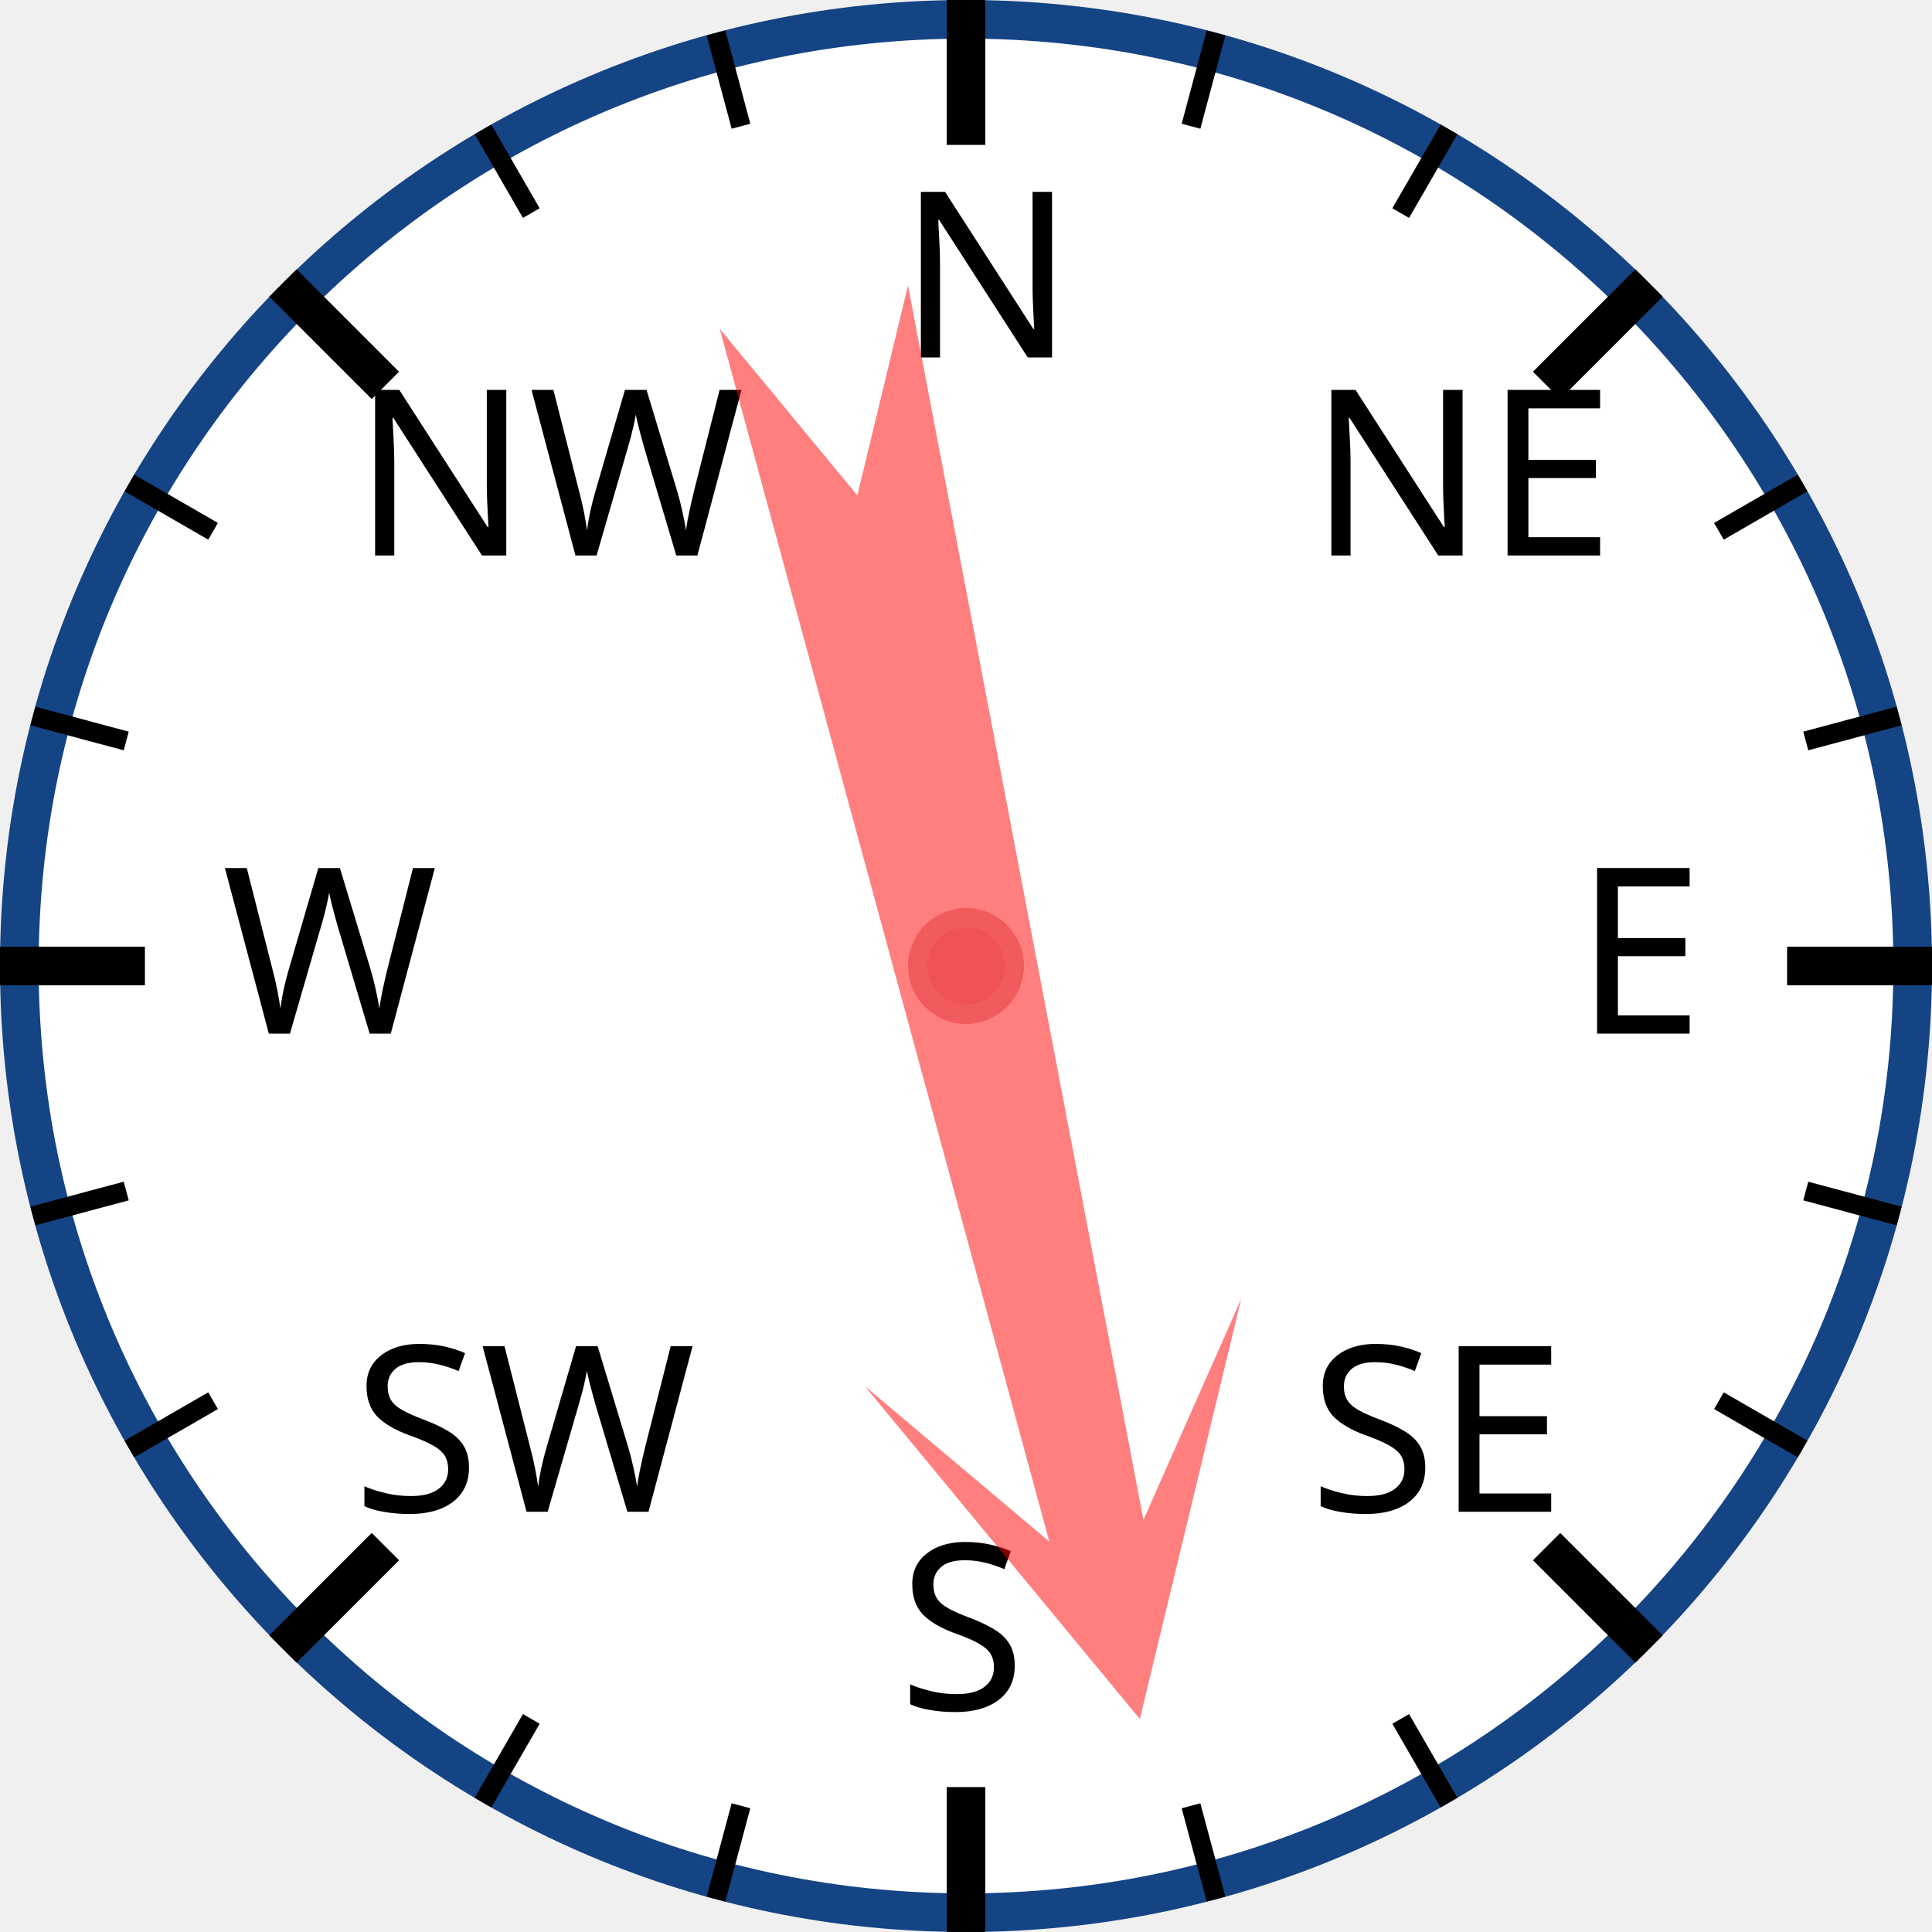
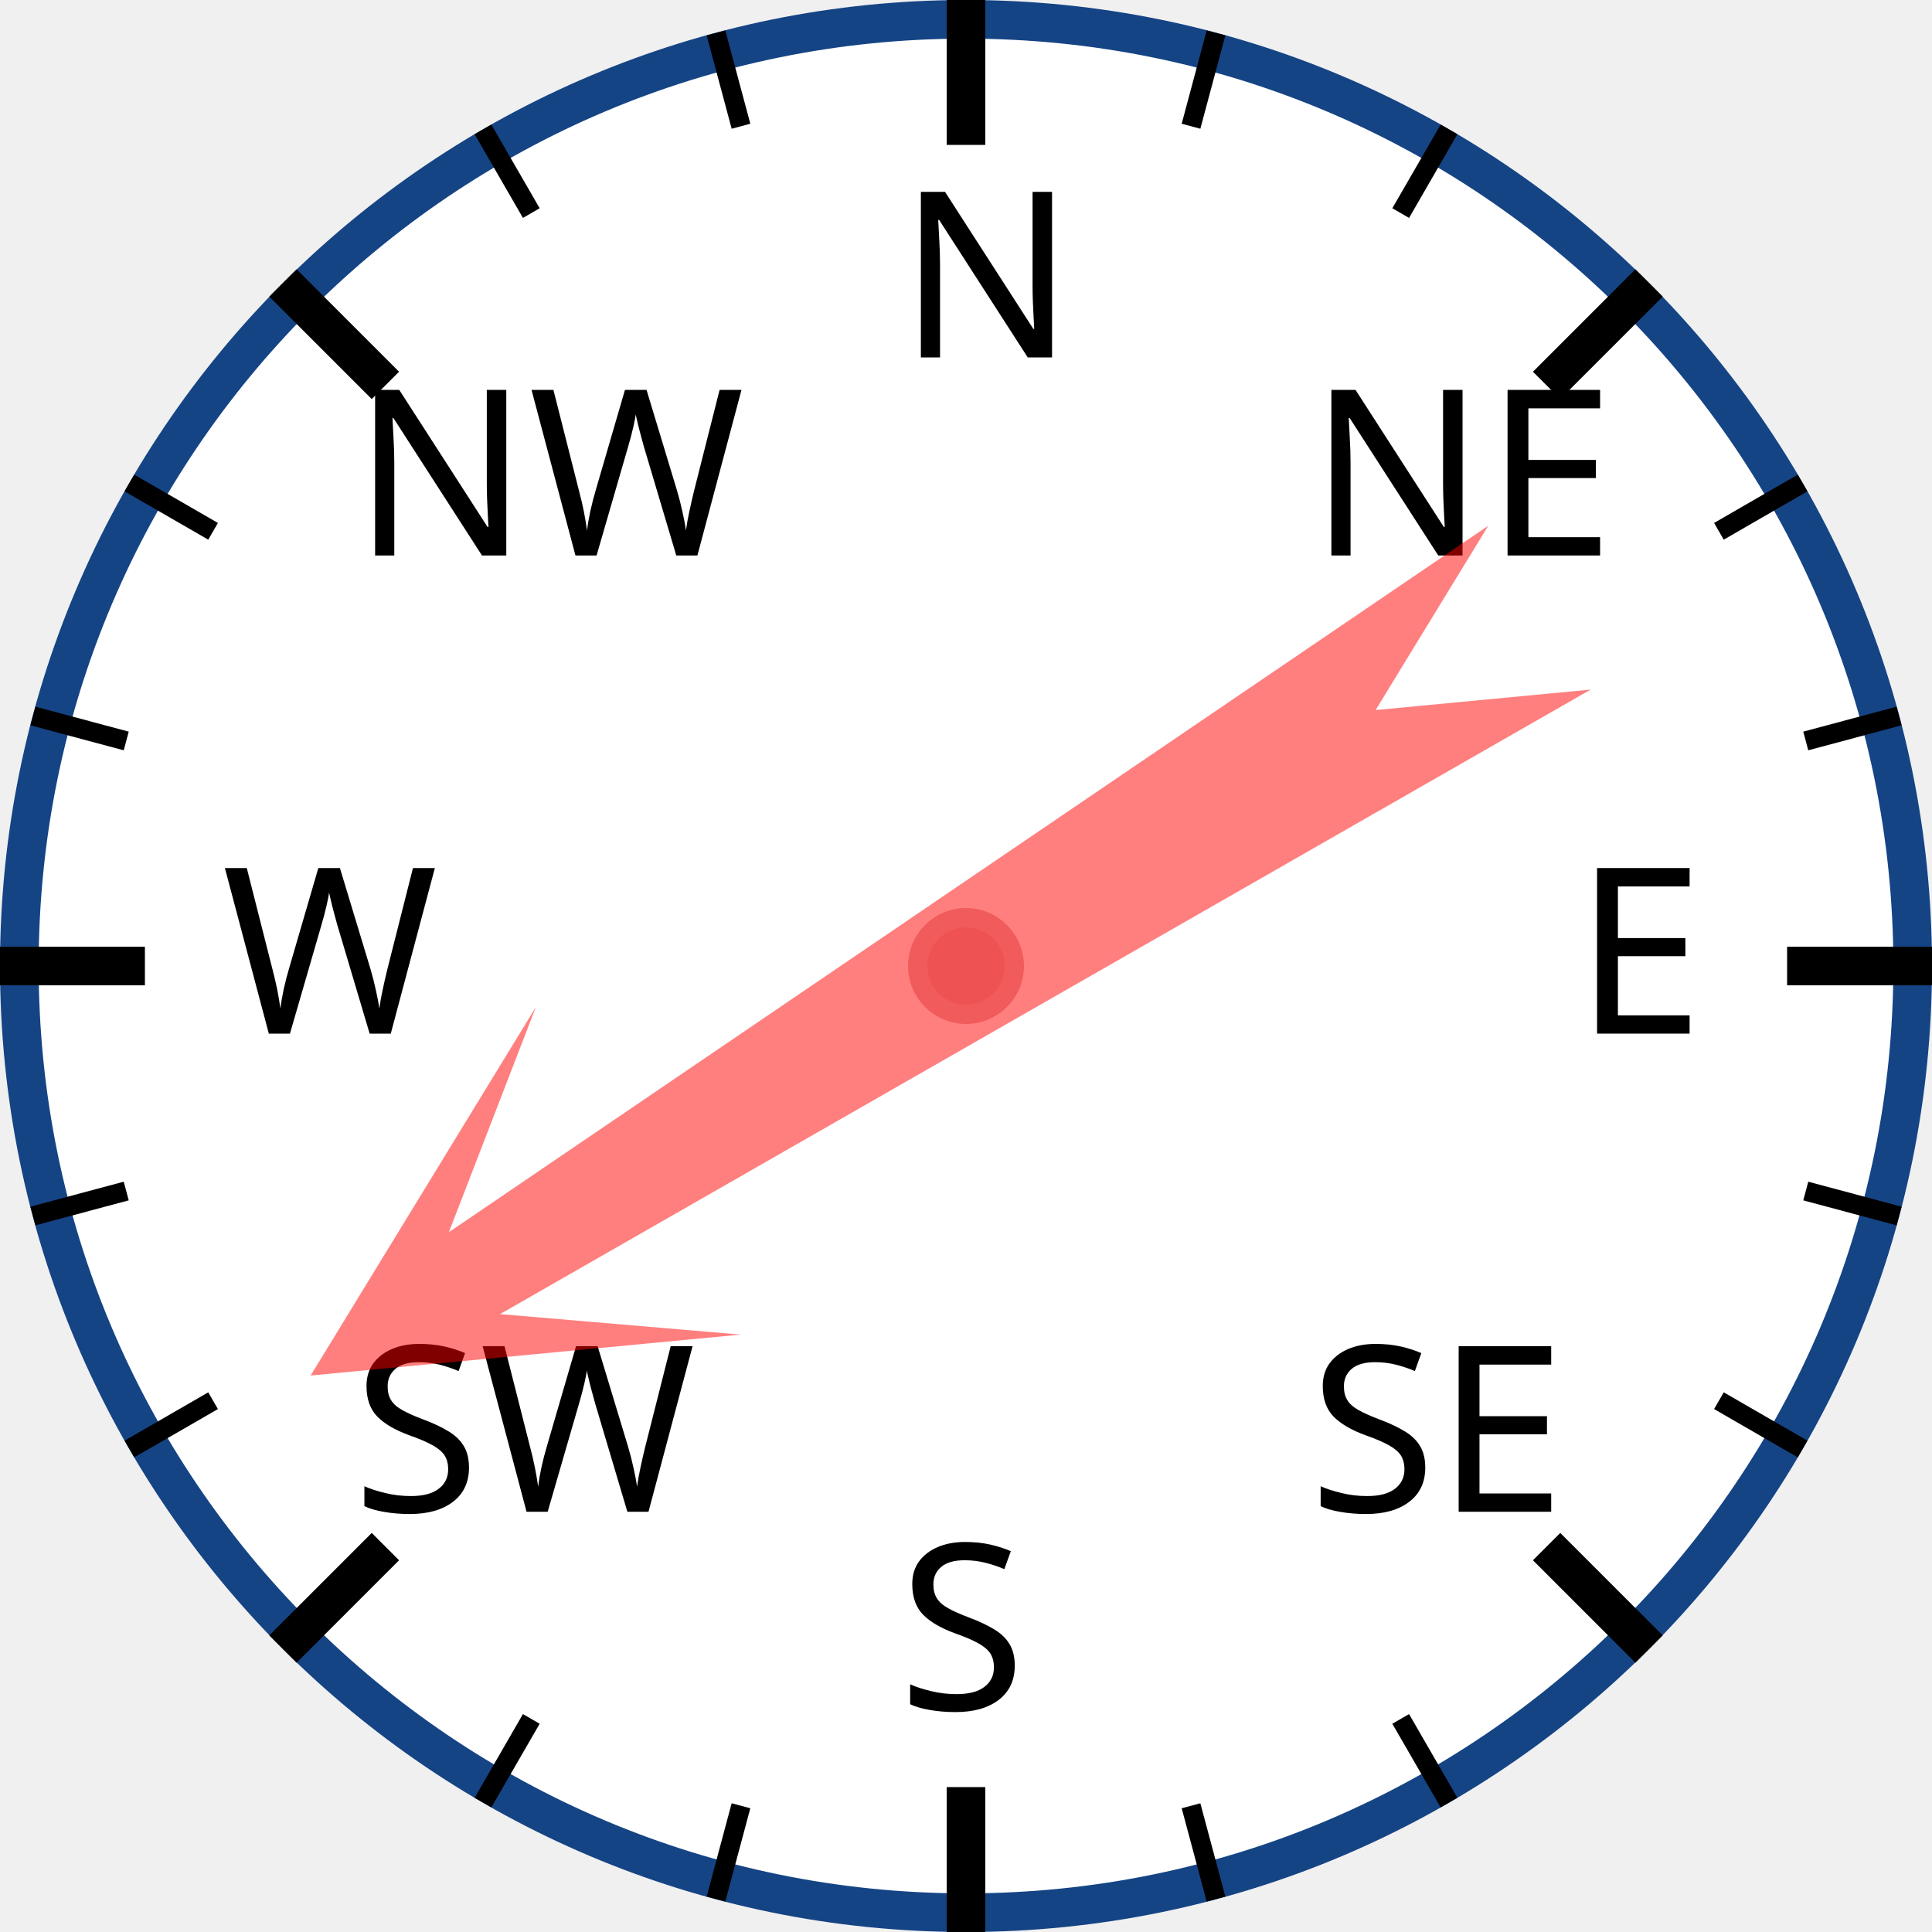
<svg xmlns="http://www.w3.org/2000/svg" width="120px" height="120px" viewBox="0 0 200 200">
  <circle cx="100" cy="100" r="98" style="fill: white; stroke: #154485; stroke-width: 4;" />
  <text x="93.0" y="37.0" style="font-family: sans-serif; font-size: 18pt;">N</text>
  <line x1="100.0" y1="0.0" x2="100.0" y2="15.0" style="stroke: black; stroke-width: 4;" />
  <line x1="74.118" y1="3.407" x2="76.706" y2="13.067" style="stroke: black; stroke-width: 2;" />
  <line x1="50" y1="13.397" x2="55" y2="22.058" style="stroke: black; stroke-width: 2;" />
  <text x="36.503" y="57.503" style="font-family: sans-serif; font-size: 18pt;">NW</text>
  <line x1="29.289" y1="29.289" x2="39.896" y2="39.896" style="stroke: black; stroke-width: 4;" />
  <line x1="13.397" y1="50" x2="22.058" y2="55" style="stroke: black; stroke-width: 2;" />
  <line x1="3.407" y1="74.118" x2="13.067" y2="76.706" style="stroke: black; stroke-width: 2;" />
  <text x="23.0" y="107.0" style="font-family: sans-serif; font-size: 18pt;">W</text>
  <line x1="0.0" y1="100.0" x2="15.0" y2="100.0" style="stroke: black; stroke-width: 4;" />
  <line x1="3.407" y1="125.882" x2="13.067" y2="123.294" style="stroke: black; stroke-width: 2;" />
  <line x1="13.397" y1="150" x2="22.058" y2="145" style="stroke: black; stroke-width: 2;" />
  <text x="36.503" y="156.497" style="font-family: sans-serif; font-size: 18pt;">SW</text>
  <line x1="29.289" y1="170.711" x2="39.896" y2="160.104" style="stroke: black; stroke-width: 4;" />
  <line x1="50" y1="186.603" x2="55" y2="177.942" style="stroke: black; stroke-width: 2;" />
  <line x1="74.118" y1="196.593" x2="76.706" y2="186.933" style="stroke: black; stroke-width: 2;" />
  <text x="93" y="177.0" style="font-family: sans-serif; font-size: 18pt;">S</text>
  <line x1="100" y1="200.0" x2="100" y2="185.0" style="stroke: black; stroke-width: 4;" />
  <line x1="125.882" y1="196.593" x2="123.294" y2="186.933" style="stroke: black; stroke-width: 2;" />
  <line x1="150.0" y1="186.603" x2="145.0" y2="177.942" style="stroke: black; stroke-width: 2;" />
  <text x="135.497" y="156.497" style="font-family: sans-serif; font-size: 18pt;">SE</text>
  <line x1="170.711" y1="170.711" x2="160.104" y2="160.104" style="stroke: black; stroke-width: 4;" />
  <line x1="186.603" y1="150" x2="177.942" y2="145" style="stroke: black; stroke-width: 2;" />
  <line x1="196.593" y1="125.882" x2="186.933" y2="123.294" style="stroke: black; stroke-width: 2;" />
  <text x="163.0" y="107" style="font-family: sans-serif; font-size: 18pt;">E</text>
  <line x1="200.0" y1="100" x2="185.0" y2="100" style="stroke: black; stroke-width: 4;" />
  <line x1="196.593" y1="74.118" x2="186.933" y2="76.706" style="stroke: black; stroke-width: 2;" />
  <line x1="186.603" y1="50" x2="177.942" y2="55" style="stroke: black; stroke-width: 2;" />
  <text x="135.497" y="57.503" style="font-family: sans-serif; font-size: 18pt;">NE</text>
  <line x1="170.711" y1="29.289" x2="160.104" y2="39.896" style="stroke: black; stroke-width: 4;" />
  <line x1="150" y1="13.397" x2="145" y2="22.058" style="stroke: black; stroke-width: 2;" />
  <line x1="125.882" y1="3.407" x2="123.294" y2="13.067" style="stroke: black; stroke-width: 2;" />
-   <polygon points="100 20 120 60 105 40 110 170 100 150 90 170 95 40 80 60" style="fill: red; fill-opacity: 0.5;" transform="rotate(167,100,100)" />
+   <polygon points="100 20 120 60 105 40 110 170 100 150 90 170 95 40 80 60" style="fill: red; fill-opacity: 0.5;" transform="rotate(238,100,100)" />
  <circle cx="100" cy="100" r="5" style="fill: #EE5252; stroke: #F25B5B; stroke-width: 2;" />
</svg>
